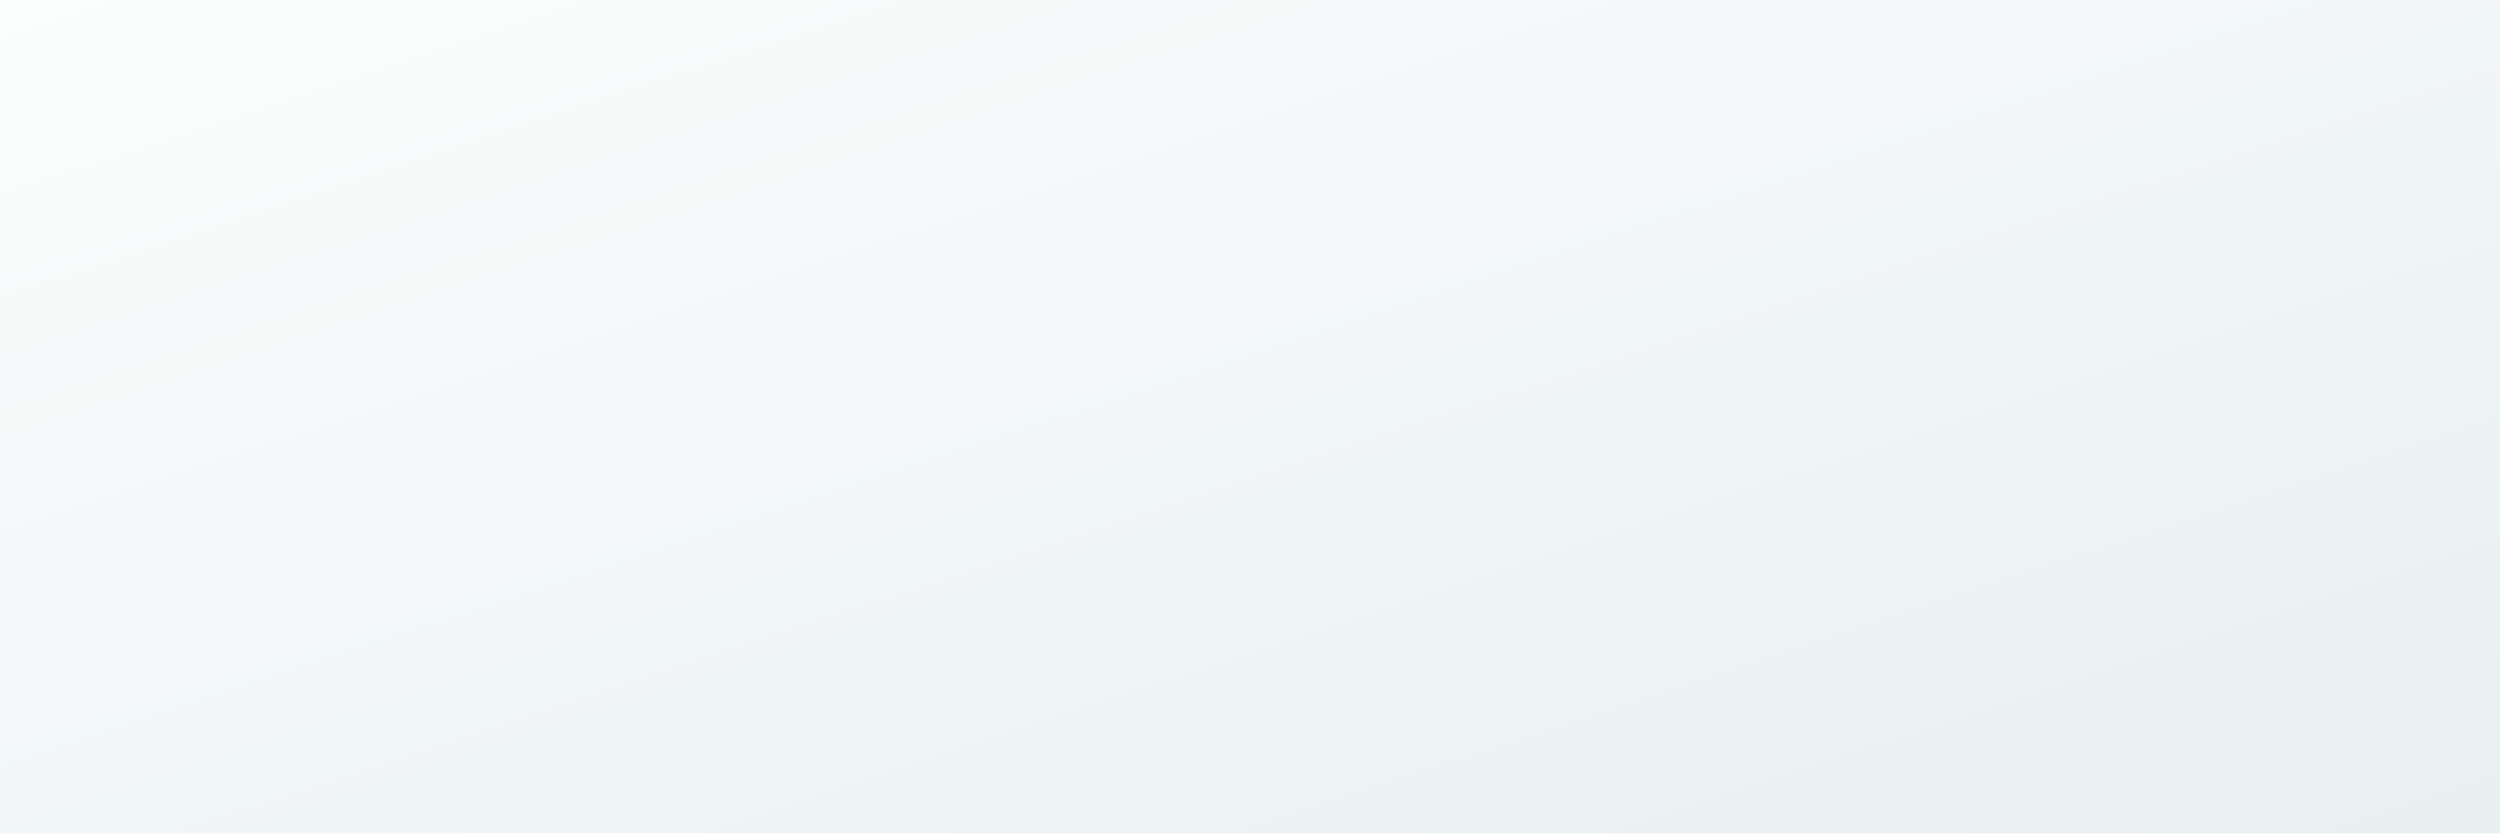
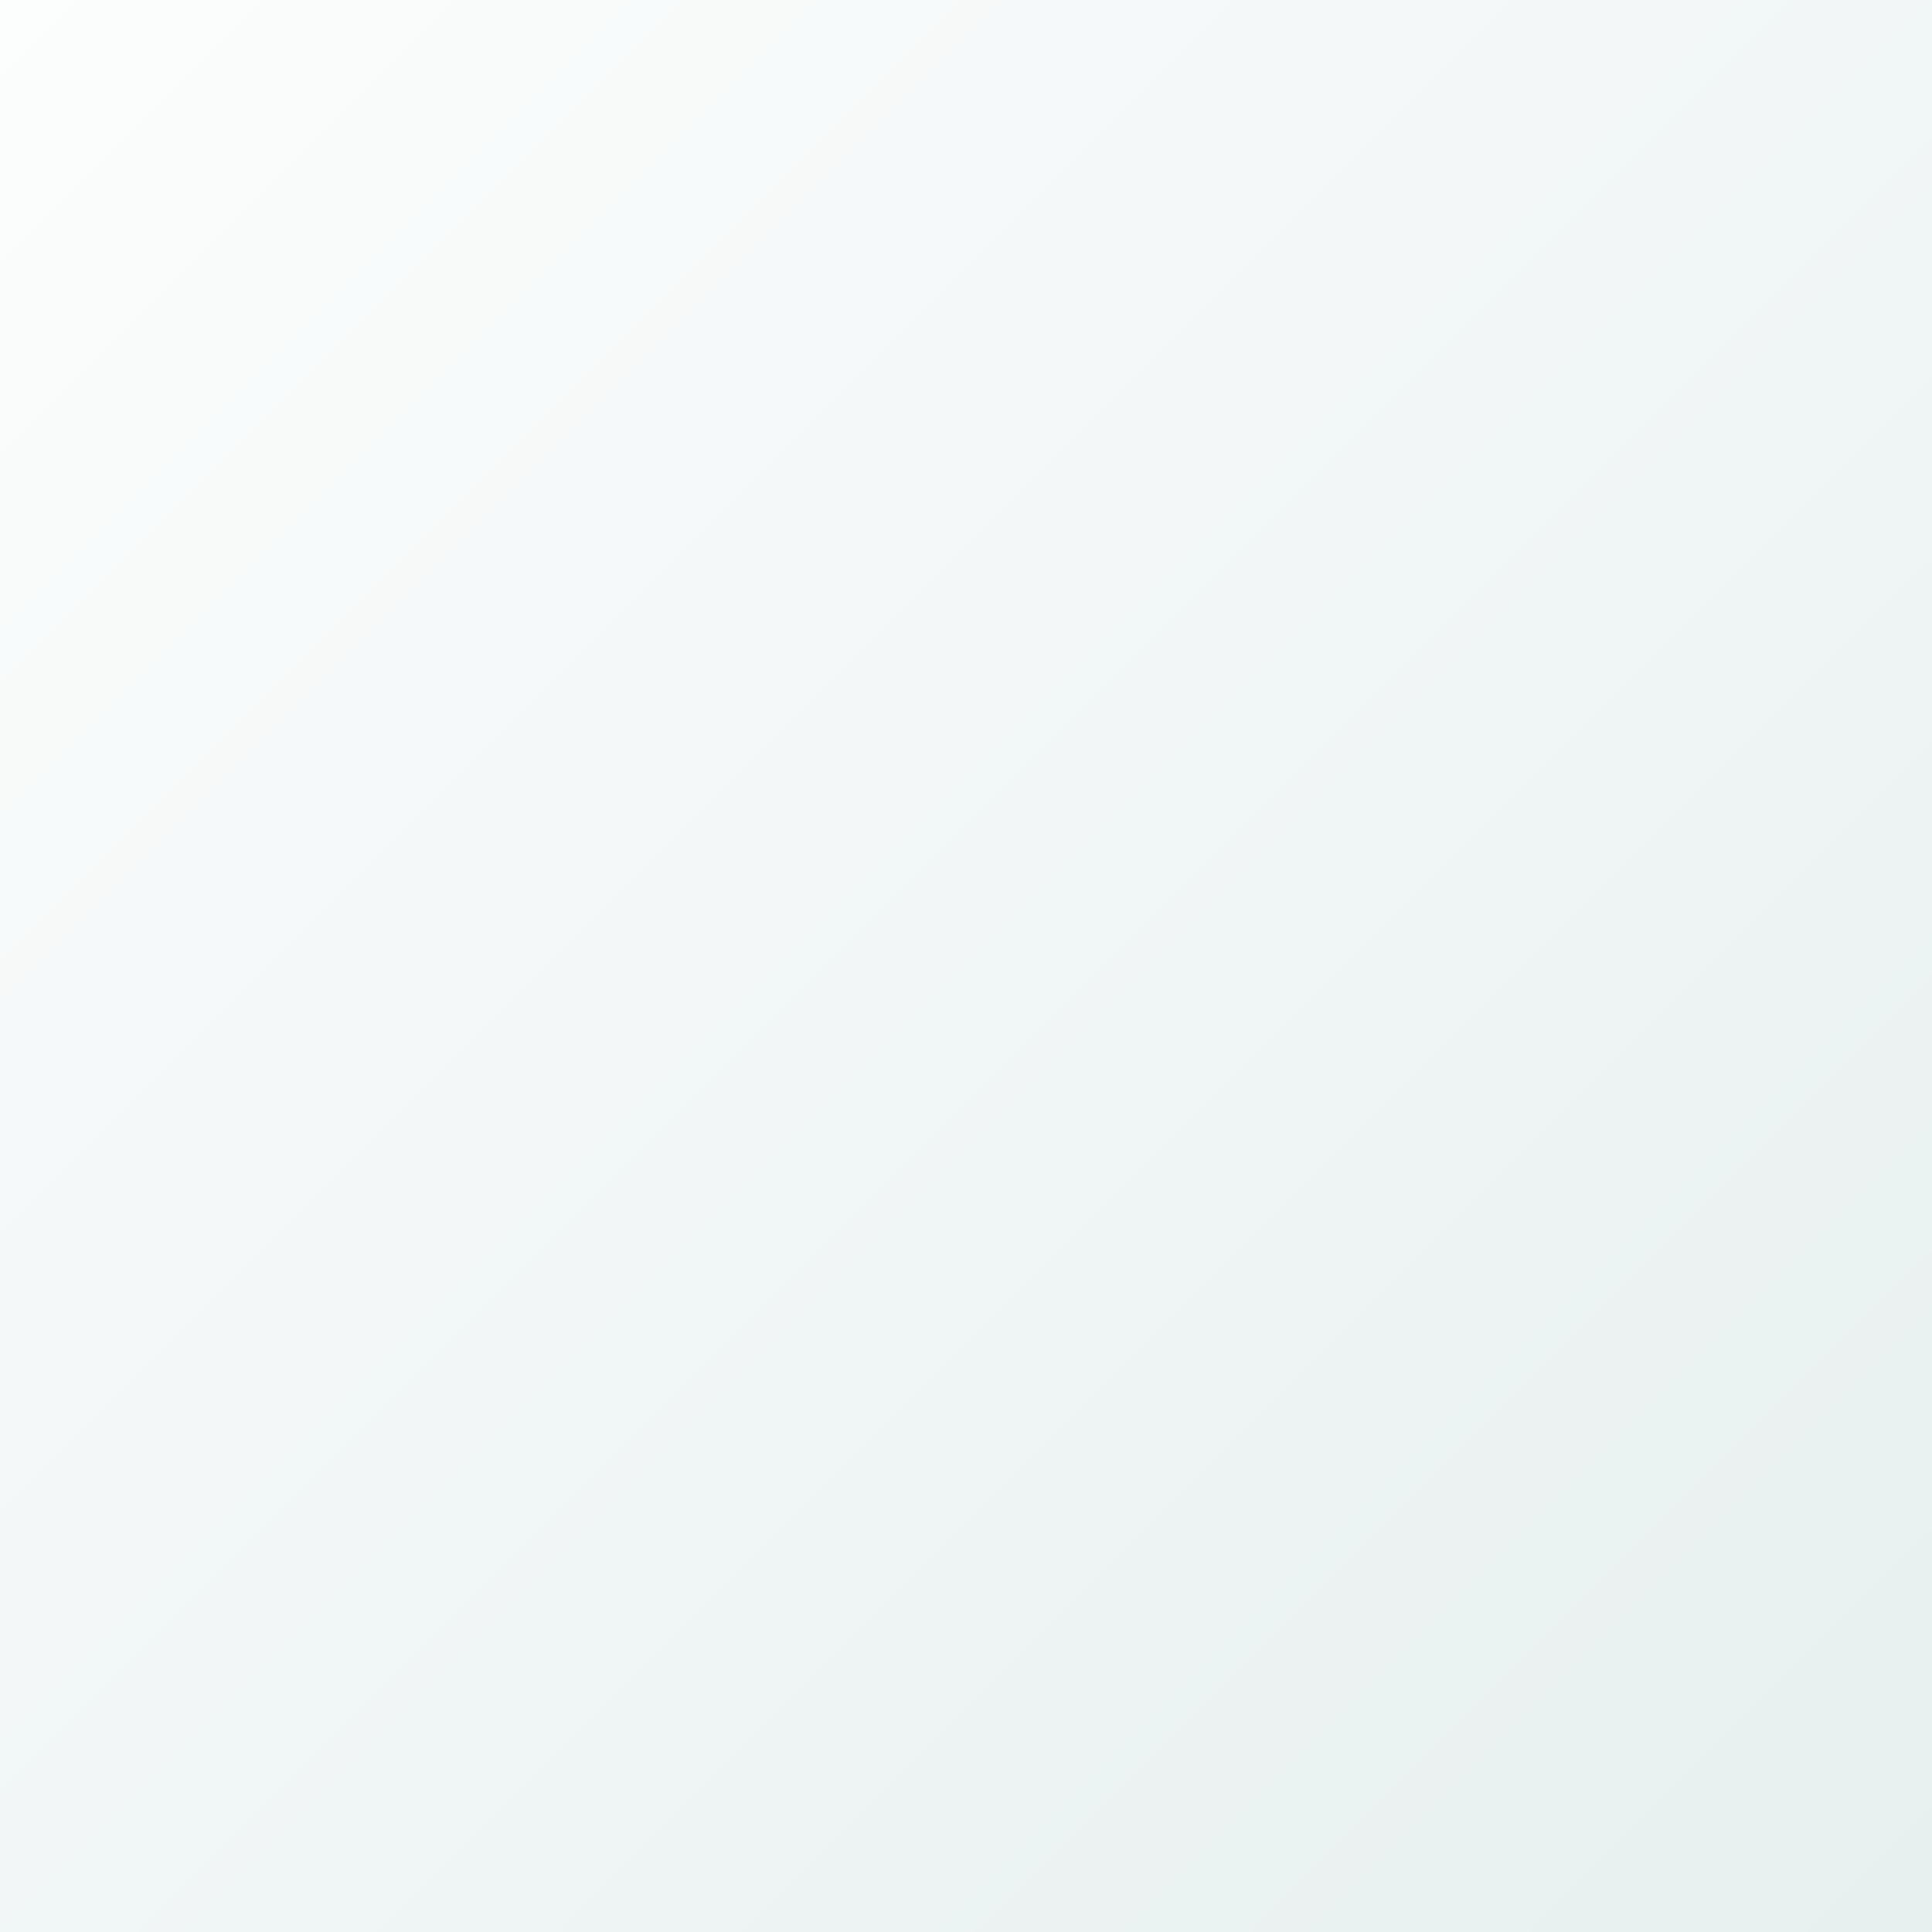
- <svg xmlns="http://www.w3.org/2000/svg" width="3000" height="1000">
+ <svg xmlns="http://www.w3.org/2000/svg" width="100" height="100">
  <defs>
    <linearGradient y2="1" x2="1" y1="0" x1="0" id="svg_2">
      <stop stop-color="#FCFDFD" offset="0" />
      <stop stop-color="#E7EFEF" offset="1" />
    </linearGradient>
  </defs>
  <g>
-     <rect id="svg_1" width="3000" height="1000" y="0" x="0" fill="url(#svg_2)" />
+     <rect id="svg_1" width="100" height="100" y="0" x="0" fill="url(#svg_2)" />
  </g>
</svg>
